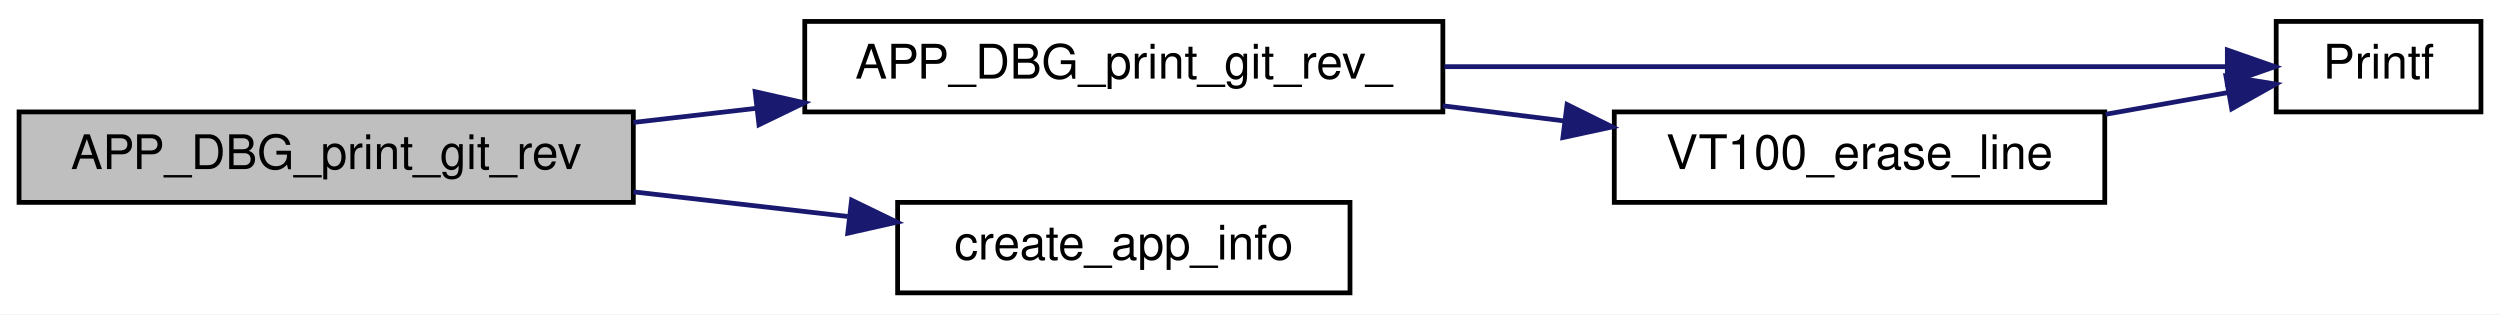
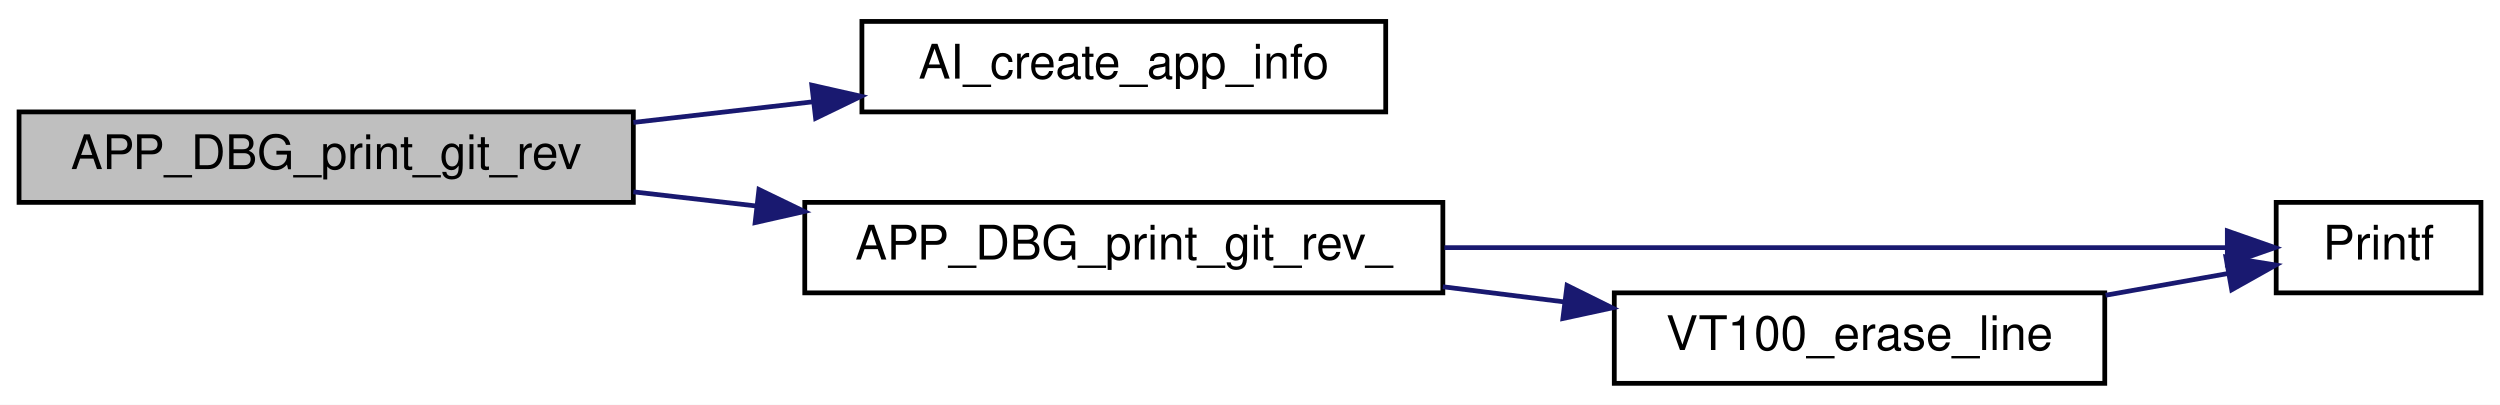
- <svg xmlns="http://www.w3.org/2000/svg" xmlns:xlink="http://www.w3.org/1999/xlink" width="525pt" height="66pt" viewBox="0.00 0.00 525.00 66.00">
-   <g id="graph0" class="graph" transform="scale(1 1) rotate(0) translate(4 62)">
-     <polygon fill="white" stroke="transparent" points="-4,4 -4,-62 521,-62 521,4 -4,4" />
+ <svg xmlns="http://www.w3.org/2000/svg" xmlns:xlink="http://www.w3.org/1999/xlink" width="525pt" height="85pt" viewBox="0.00 0.00 525.00 85.00">
+   <g id="graph0" class="graph" transform="scale(1 1) rotate(0) translate(4 81)">
+     <polygon fill="white" stroke="transparent" points="-4,4 -4,-81 521,-81 521,4 -4,4" />
    <g id="node1" class="node">
      <g id="a_node1">
        <a xlink:title=" ">
-           <polygon fill="#bfbfbf" stroke="black" points="0,-19.5 0,-38.5 129,-38.5 129,-19.5 0,-19.5" />
-           <text text-anchor="middle" x="64.5" y="-26.5" font-family="Helvetica,sans-Serif" font-size="10.00">APP_DBG_print_git_rev</text>
+           <polygon fill="#bfbfbf" stroke="black" points="0,-38.5 0,-57.5 129,-57.5 129,-38.5 0,-38.5" />
+           <text text-anchor="middle" x="64.5" y="-45.5" font-family="Helvetica,sans-Serif" font-size="10.00">APP_DBG_print_git_rev</text>
        </a>
      </g>
    </g>
    <g id="node2" class="node">
      <g id="a_node2">
-         <a xlink:href="debug__apps_8c.html#a81b36bc119bdcbf565e301f61634c8e0" target="_top" xlink:title=" ">
-           <polygon fill="white" stroke="black" points="165,-38.5 165,-57.5 299,-57.5 299,-38.5 165,-38.5" />
-           <text text-anchor="middle" x="232" y="-45.5" font-family="Helvetica,sans-Serif" font-size="10.00">APP_DBG_print_git_rev_</text>
+         <a xlink:href="app__info_8c.html#a0d81b42bb05772083032b2f23bac9202" target="_top" xlink:title="AppInfo を作る">
+           <polygon fill="white" stroke="black" points="177,-57.5 177,-76.5 287,-76.5 287,-57.5 177,-57.5" />
+           <text text-anchor="middle" x="232" y="-64.5" font-family="Helvetica,sans-Serif" font-size="10.00">AI_create_app_info</text>
        </a>
      </g>
    </g>
    <g id="edge1" class="edge">
-       <path fill="none" stroke="midnightblue" d="M129.01,-36.29C137.47,-37.26 146.2,-38.26 154.84,-39.26" />
-       <polygon fill="midnightblue" stroke="midnightblue" points="154.58,-42.75 164.91,-40.41 155.38,-35.8 154.58,-42.75" />
-     </g>
-     <g id="node5" class="node">
-       <g id="a_node5">
-         <a xlink:href="app__info_8c.html#a80d1a060d7512364285ead7bdc4c0105" target="_top" xlink:title=" ">
-           <polygon fill="white" stroke="black" points="184.5,-0.5 184.5,-19.5 279.5,-19.5 279.5,-0.5 184.5,-0.5" />
-           <text text-anchor="middle" x="232" y="-7.5" font-family="Helvetica,sans-Serif" font-size="10.00">create_app_info</text>
-         </a>
-       </g>
-     </g>
-     <g id="edge5" class="edge">
-       <path fill="none" stroke="midnightblue" d="M129.01,-21.71C143.83,-20.01 159.52,-18.21 174.03,-16.54" />
-       <polygon fill="midnightblue" stroke="midnightblue" points="174.83,-19.97 184.36,-15.35 174.03,-13.02 174.83,-19.97" />
+       <path fill="none" stroke="midnightblue" d="M129.01,-55.29C141.33,-56.71 154.26,-58.19 166.6,-59.61" />
+       <polygon fill="midnightblue" stroke="midnightblue" points="166.48,-63.12 176.82,-60.78 167.28,-56.16 166.48,-63.12" />
    </g>
    <g id="node3" class="node">
      <g id="a_node3">
-         <a xlink:href="src__core_2_library_2print_8c.html#a4bc499fc724de87725ee7dc60ed1d106" target="_top" xlink:title=" ">
-           <polygon fill="white" stroke="black" points="474,-38.5 474,-57.5 517,-57.5 517,-38.5 474,-38.5" />
-           <text text-anchor="middle" x="495.5" y="-45.5" font-family="Helvetica,sans-Serif" font-size="10.00">Printf</text>
+         <a xlink:href="debug__apps_8c.html#a81b36bc119bdcbf565e301f61634c8e0" target="_top" xlink:title=" ">
+           <polygon fill="white" stroke="black" points="165,-19.5 165,-38.5 299,-38.5 299,-19.5 165,-19.5" />
+           <text text-anchor="middle" x="232" y="-26.5" font-family="Helvetica,sans-Serif" font-size="10.00">APP_DBG_print_git_rev_</text>
        </a>
      </g>
    </g>
    <g id="edge2" class="edge">
-       <path fill="none" stroke="midnightblue" d="M299.33,-48C352,-48 423.26,-48 463.49,-48" />
-       <polygon fill="midnightblue" stroke="midnightblue" points="463.74,-51.5 473.74,-48 463.74,-44.5 463.74,-51.5" />
+       <path fill="none" stroke="midnightblue" d="M129.01,-40.71C137.47,-39.74 146.2,-38.74 154.84,-37.74" />
+       <polygon fill="midnightblue" stroke="midnightblue" points="155.38,-41.2 164.91,-36.59 154.58,-34.25 155.38,-41.2" />
    </g>
    <g id="node4" class="node">
      <g id="a_node4">
-         <a xlink:href="_v_t100_8c.html#a163b2dc2ab211cce8bd25edb61369302" target="_top" xlink:title=" ">
-           <polygon fill="white" stroke="black" points="335,-19.5 335,-38.5 438,-38.5 438,-19.5 335,-19.5" />
-           <text text-anchor="middle" x="386.5" y="-26.5" font-family="Helvetica,sans-Serif" font-size="10.00">VT100_erase_line</text>
+         <a xlink:href="src__core_2_library_2print_8c.html#a4bc499fc724de87725ee7dc60ed1d106" target="_top" xlink:title=" ">
+           <polygon fill="white" stroke="black" points="474,-19.5 474,-38.5 517,-38.5 517,-19.5 474,-19.5" />
+           <text text-anchor="middle" x="495.5" y="-26.5" font-family="Helvetica,sans-Serif" font-size="10.00">Printf</text>
        </a>
      </g>
    </g>
    <g id="edge3" class="edge">
-       <path fill="none" stroke="midnightblue" d="M299,-39.78C307.47,-38.72 316.11,-37.64 324.5,-36.6" />
-       <polygon fill="midnightblue" stroke="midnightblue" points="325.08,-40.05 334.57,-35.35 324.21,-33.11 325.08,-40.05" />
+       <path fill="none" stroke="midnightblue" d="M299.33,-29C352,-29 423.26,-29 463.49,-29" />
+       <polygon fill="midnightblue" stroke="midnightblue" points="463.74,-32.5 473.74,-29 463.74,-25.5 463.74,-32.5" />
+     </g>
+     <g id="node5" class="node">
+       <g id="a_node5">
+         <a xlink:href="_v_t100_8c.html#a163b2dc2ab211cce8bd25edb61369302" target="_top" xlink:title=" ">
+           <polygon fill="white" stroke="black" points="335,-0.5 335,-19.5 438,-19.5 438,-0.5 335,-0.5" />
+           <text text-anchor="middle" x="386.5" y="-7.5" font-family="Helvetica,sans-Serif" font-size="10.00">VT100_erase_line</text>
+         </a>
+       </g>
    </g>
    <g id="edge4" class="edge">
-       <path fill="none" stroke="midnightblue" d="M438.18,-38C446.97,-39.56 455.86,-41.14 463.9,-42.57" />
-       <polygon fill="midnightblue" stroke="midnightblue" points="463.44,-46.04 473.9,-44.34 464.66,-39.15 463.44,-46.04" />
+       <path fill="none" stroke="midnightblue" d="M299,-20.78C307.47,-19.72 316.11,-18.64 324.5,-17.6" />
+       <polygon fill="midnightblue" stroke="midnightblue" points="325.08,-21.05 334.57,-16.35 324.21,-14.11 325.08,-21.05" />
+     </g>
+     <g id="edge5" class="edge">
+       <path fill="none" stroke="midnightblue" d="M438.18,-19C446.97,-20.56 455.86,-22.14 463.9,-23.57" />
+       <polygon fill="midnightblue" stroke="midnightblue" points="463.44,-27.04 473.9,-25.34 464.66,-20.15 463.44,-27.04" />
    </g>
  </g>
</svg>
